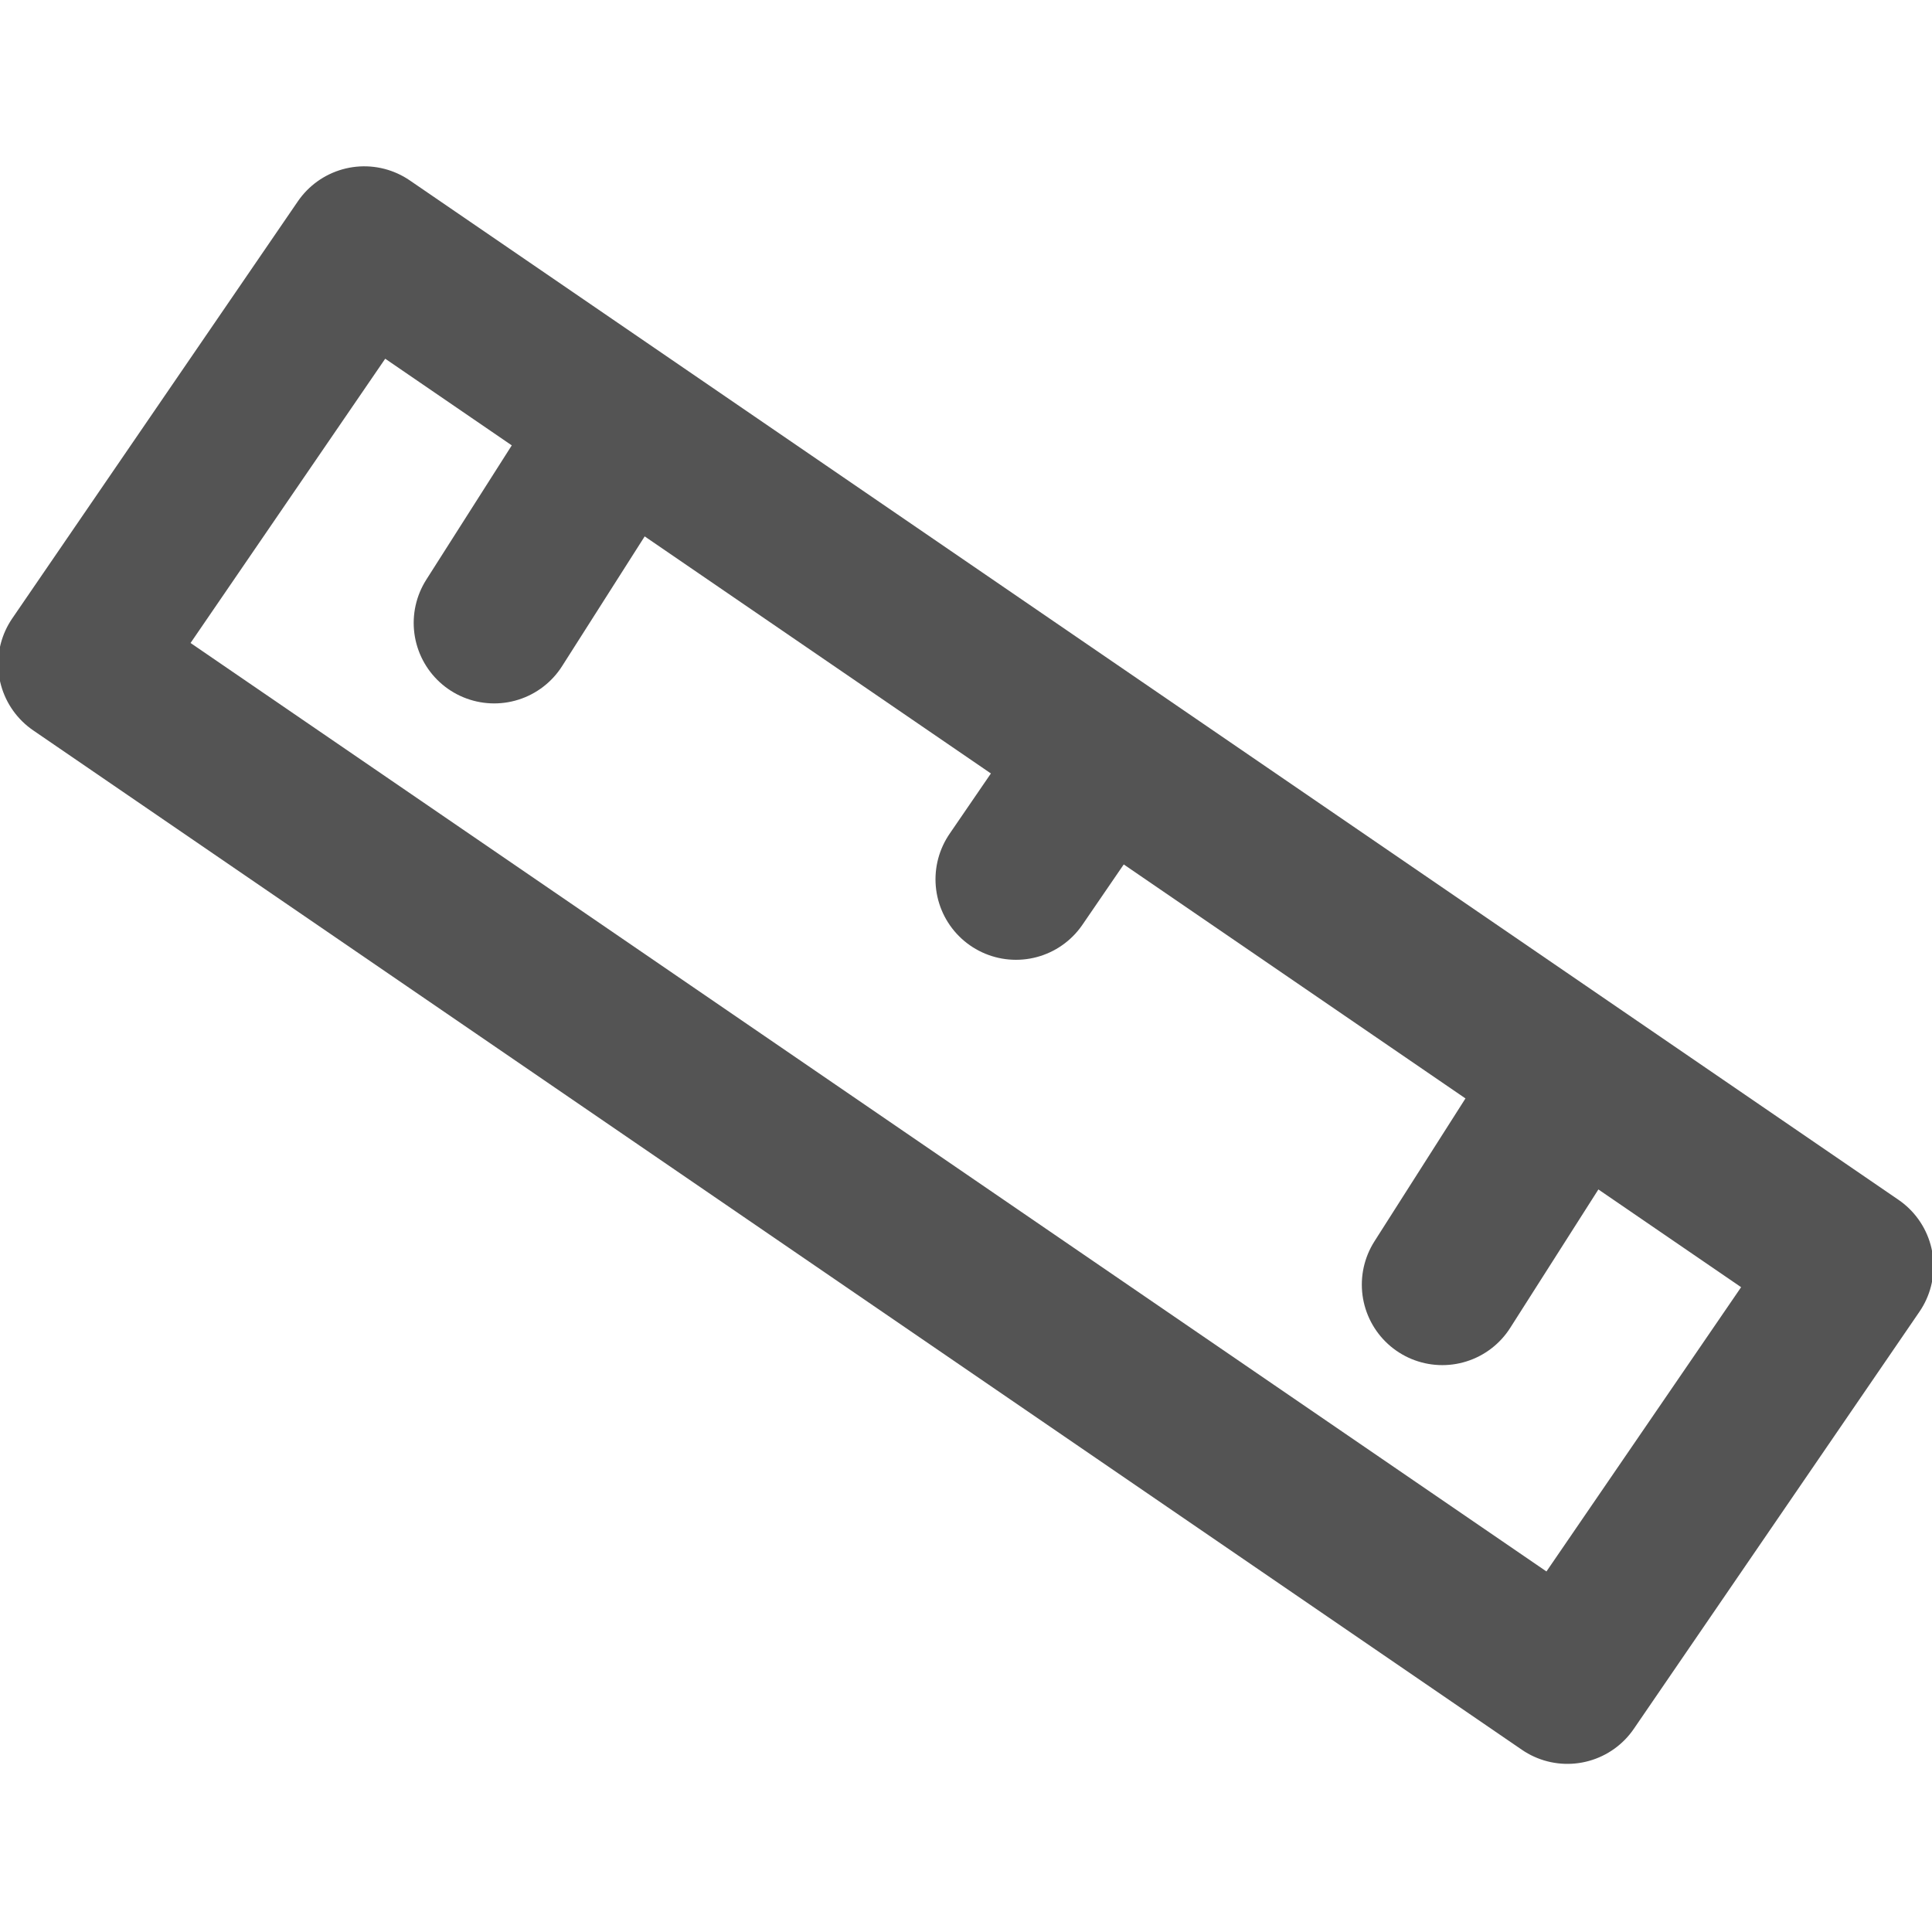
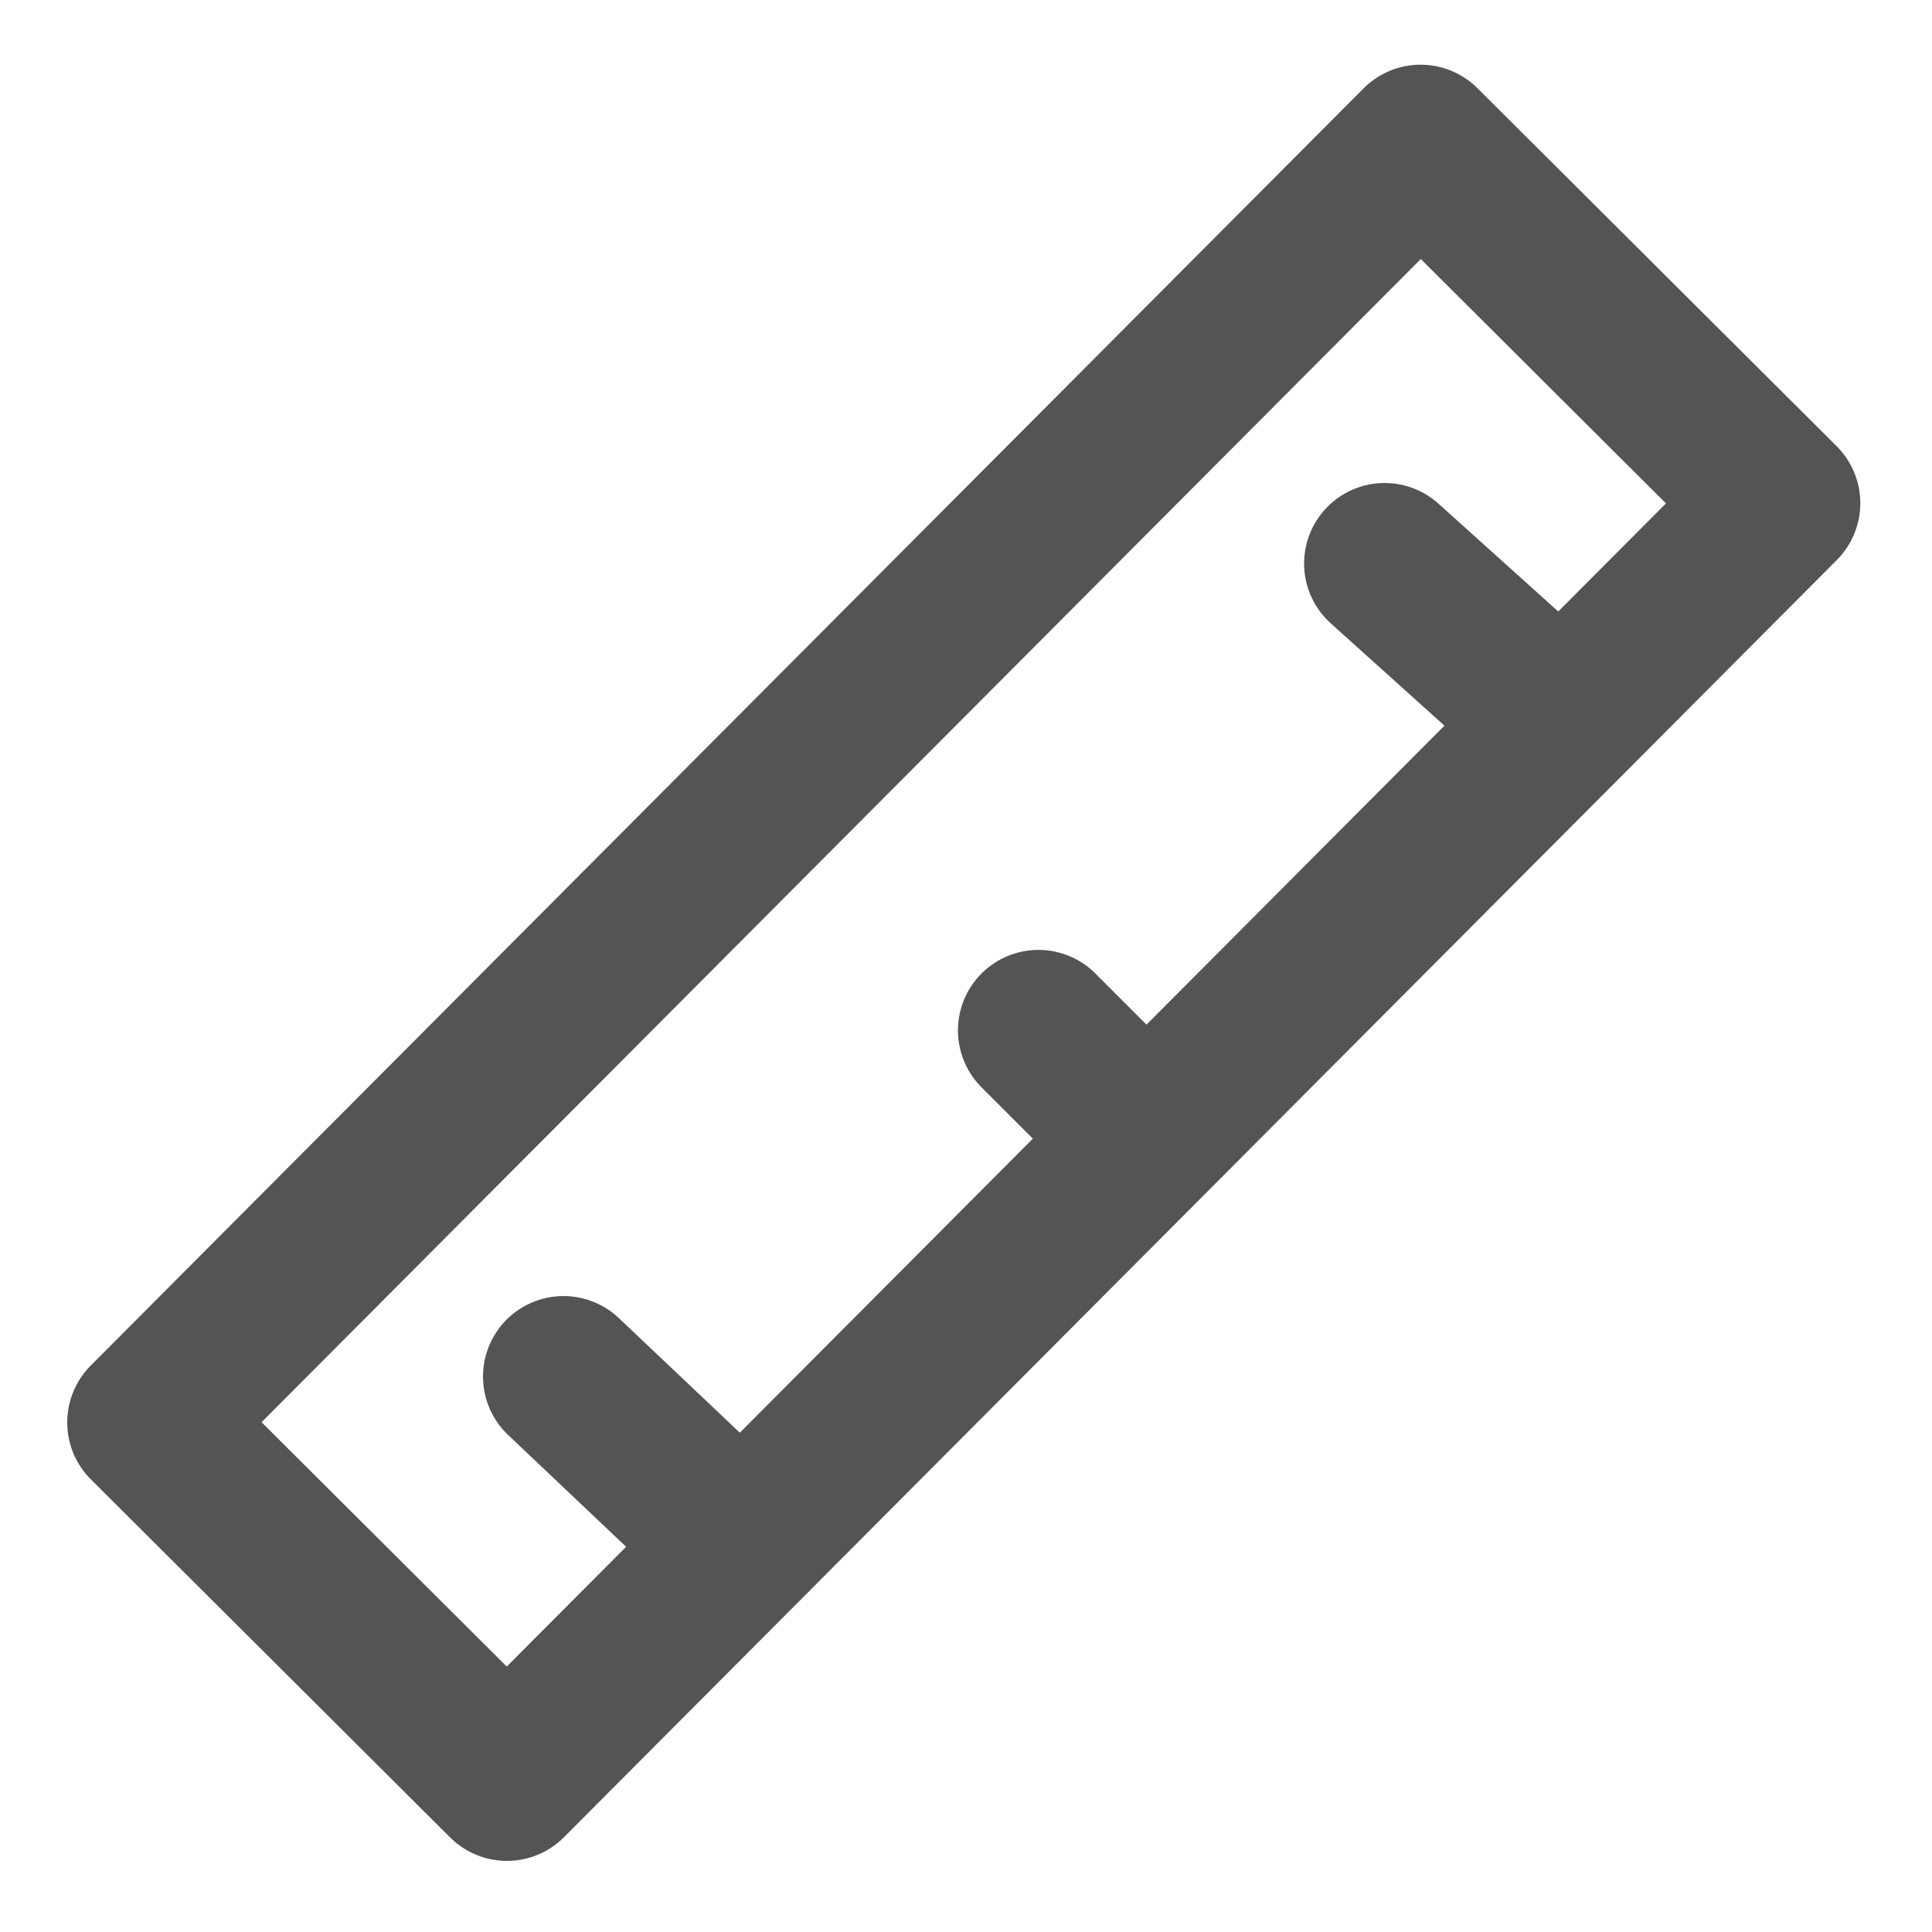
- <svg xmlns="http://www.w3.org/2000/svg" id="Слой_1" data-name="Слой 1" viewBox="0 0 24 24" version="1.1">
-   <defs id="defs25689">
-     <style id="style25687">.cls-1{fill:none;stroke:#545454;stroke-linecap:round;stroke-linejoin:round;stroke-width:2px;}</style>
-   </defs>
-   <rect class="cls-1" x="5.466" y="-0.027" width="22.414" height="6.28" transform="rotate(34.402)" id="rect25693" />
-   <line class="cls-1" x1="12.621" y1="10.923" x2="13.649" y2="9.422" id="line25695" />
-   <line class="cls-1" x1="17.917" y1="15.958" x2="19.319" y2="13.757" id="line25697" />
-   <line class="cls-1" x1="6.139" y1="7.738" x2="7.54" y2="5.537" id="line25699" />
+ <svg xmlns="http://www.w3.org/2000/svg" version="1.1" id="Слой_1" x="0px" y="0px" viewBox="0 0 24 24" style="enable-background:new 0 0 24 24;" xml:space="preserve">
+   <defs id="defs843" />
+   <style type="text/css" id="style833">
+ 	.st0{fill:none;stroke:#545454;stroke-width:2;stroke-linecap:round;stroke-linejoin:round;}
+ </style>
+   <rect id="rect25693" x="0.8" y="8.8" transform="matrix(0.7059 -0.7083 0.7083 0.7059 -4.9627 12.0243)" class="st0" width="22.4" height="6.3" />
+   <line id="line25695" class="st0" x1="12.9" y1="12.8" x2="14.2" y2="14.1" />
+   <line id="line25697" class="st0" x1="7" y1="17.1" x2="8.9" y2="18.9" />
+   <line id="line25699" class="st0" x1="17.2" y1="7" x2="19.2" y2="8.8" />
</svg>
